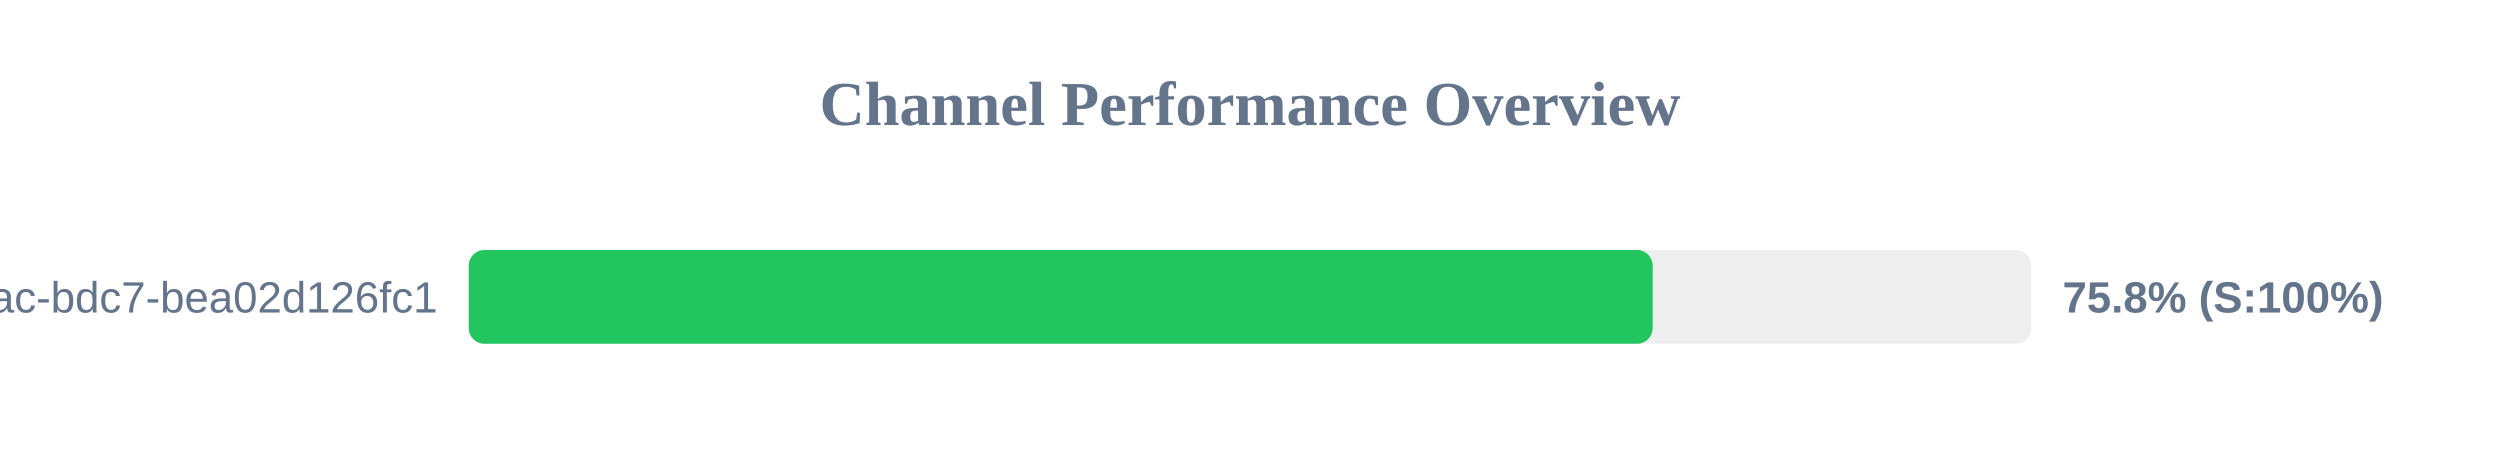
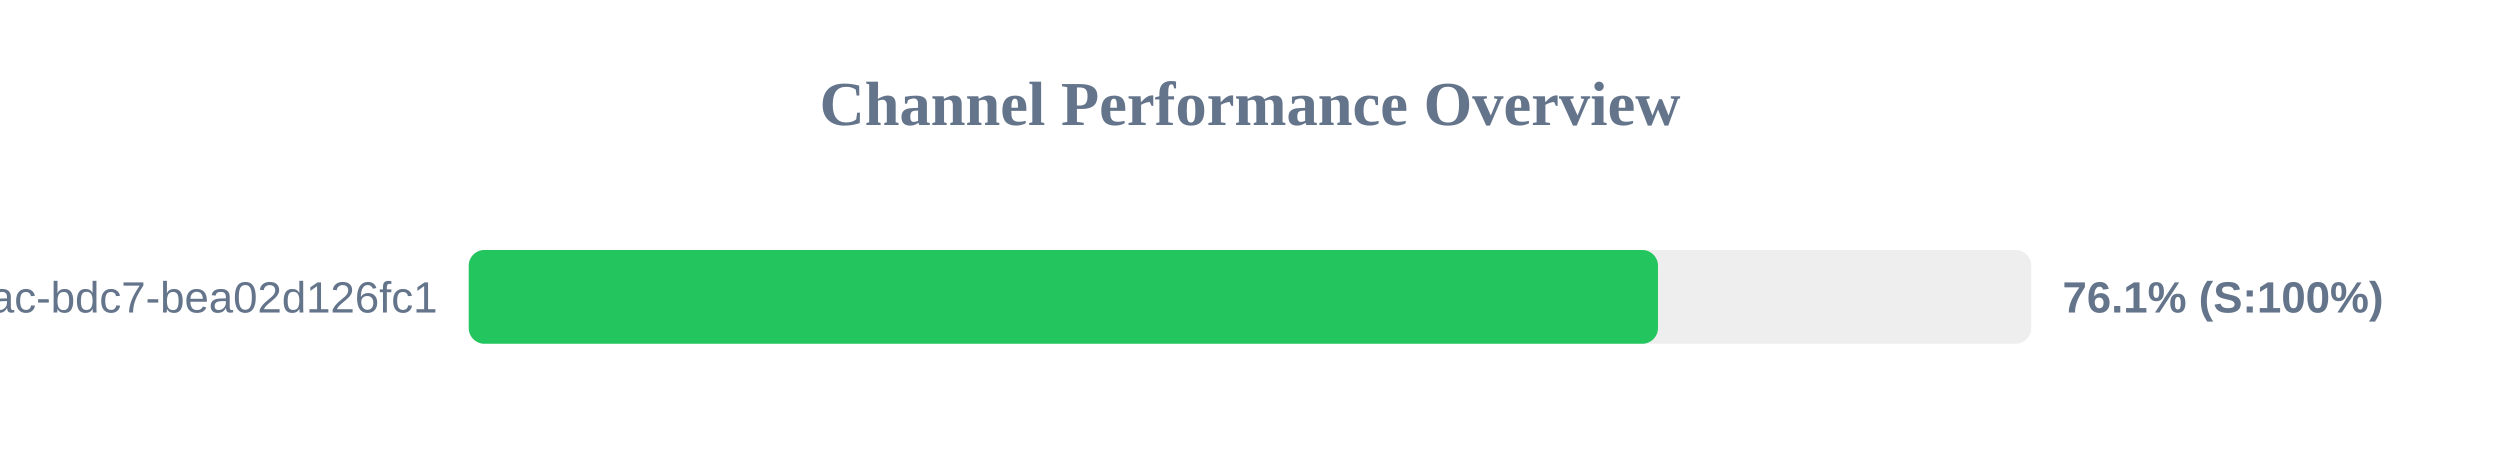
<svg xmlns="http://www.w3.org/2000/svg" width="800" height="150" version="1.1">
  <style>
        .row { font: 14px Arial; fill: #64748b; }
        .score { font: bold 14px Arial; fill: #64748b; }
    </style>
  <text x="400" y="40" text-anchor="middle" font-size="20px" font-weight="bold" fill="#64748b">Channel Performance Overview</text>
  <rect x="150" y="80" width="500" height="30" fill="#eee" rx="5" />
-   <rect x="150" y="80" width="378.85" height="30" fill="#22c55e" rx="5" />
+   <rect x="150" y="80" width="380.55" height="30" fill="#22c55e" rx="5" />
  <text x="140" y="100" text-anchor="end" class="row">?uuid=e31ad3e6-e341-42ac-bdc7-bea02d126fc1</text>
-   <text x="660" y="100" text-anchor="start" class="score">75.8% (S:100%)</text>
+   <text x="660" y="100" text-anchor="start" class="score">76.1% (S:100%)</text>
</svg>
